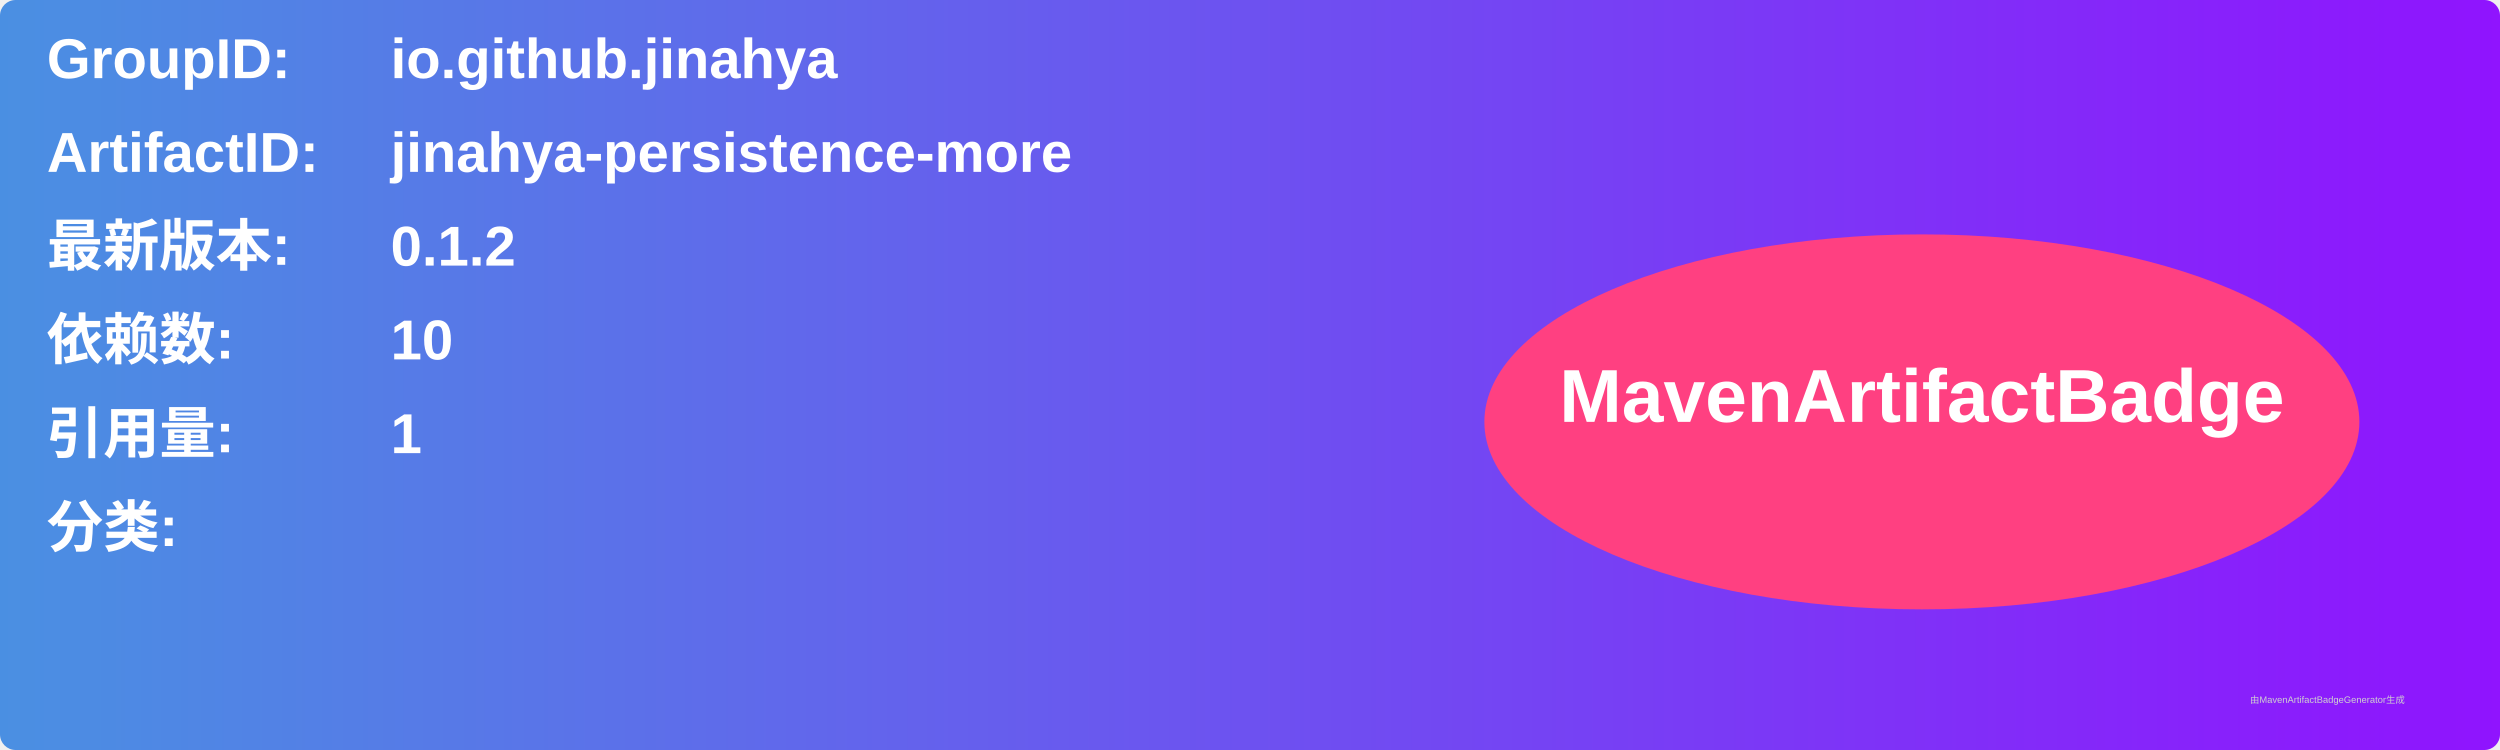
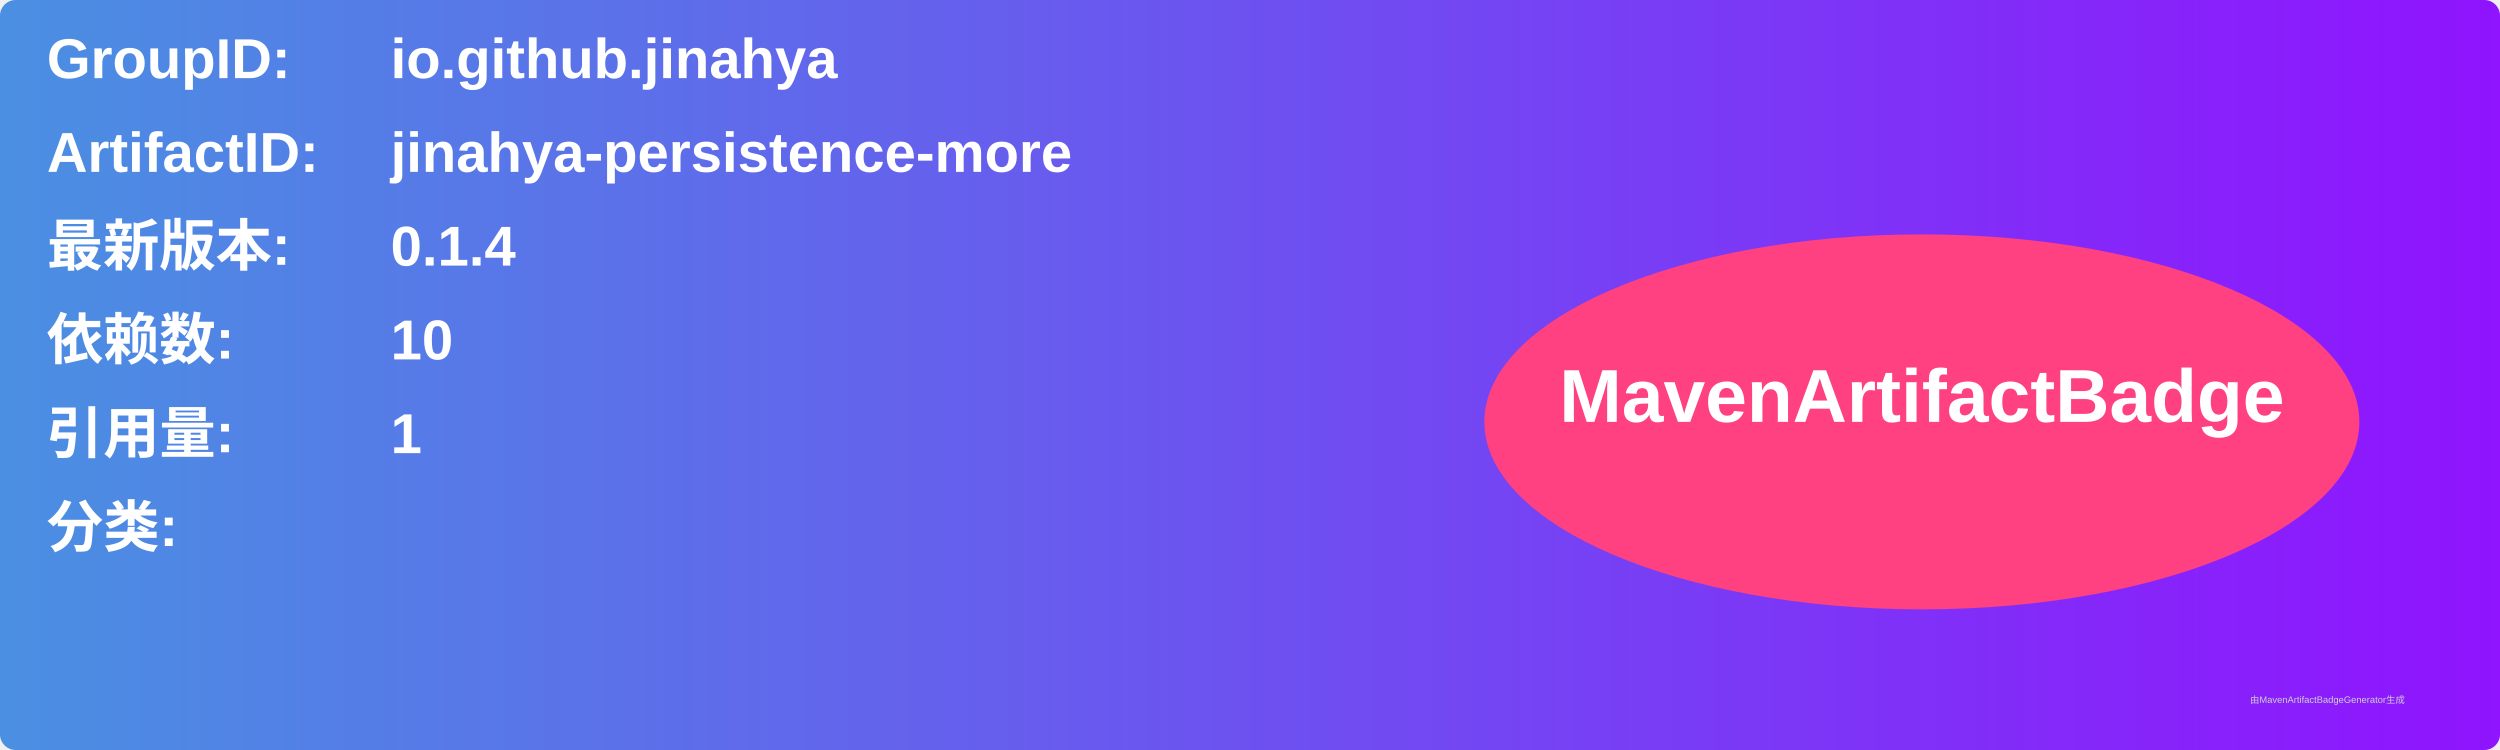
<svg xmlns="http://www.w3.org/2000/svg" width="800" height="240" viewBox="0 0 800 240">
  <linearGradient id="grad" x1="0%" y1="0%" x2="100%" y2="0%">
    <stop offset="0%" stop-color="#4a90e2" />
    <stop offset="100%" stop-color="#9013fe" />
  </linearGradient>
  <rect width="100%" height="100%" rx="5" ry="5" fill="url(#grad)" />
  <g transform="translate(15, 15)">
    <text x="0" y="10" font-family="Arial" font-size="18" fill="white" font-weight="bold" width="260">GroupID:</text>
    <text x="110" y="10" font-family="Arial" font-size="18" fill="white" font-weight="bold" width="460">io.github.jinahya</text>
    <text x="0" y="40" font-family="Arial" font-size="18" fill="white" font-weight="bold" width="260">ArtifactID:</text>
    <text x="110" y="40" font-family="Arial" font-size="18" fill="white" font-weight="bold" width="460">jinahya-persistence-more</text>
    <text x="0" y="70" font-family="Arial" font-size="18" fill="white" font-weight="bold">最新版本:</text>
    <text x="110" y="70" font-family="Arial" font-size="18" fill="white" font-weight="bold">
-       <tspan font-weight="bold">0.1.2</tspan>
+       <tspan font-weight="bold">0.1.4</tspan>
    </text>
    <text x="0" y="100" font-family="Arial" font-size="18" fill="white" font-weight="bold">依赖数: </text>
    <text x="110" y="100" font-family="Arial" font-size="18" fill="white">
      <tspan font-weight="bold">10</tspan>
    </text>
    <text x="0" y="130" font-family="Arial" font-size="18" fill="white" font-weight="bold">引用量: </text>
    <text x="110" y="130" font-family="Arial" font-size="18" fill="white">
      <tspan font-weight="bold">1</tspan>
    </text>
    <text x="0" y="160" font-family="Arial" font-size="18" fill="white" font-weight="bold">分类:</text>
    <text x="10" y="190" font-family="Arial" font-size="10" fill="white">
      <tspan font-weight="bold" />
    </text>
    <ellipse cx="600" cy="120" rx="140" ry="60" fill="#ff4081" />
    <text x="600" y="120" text-anchor="middle" font-family="Arial" font-size="24" fill="white" font-weight="bold">MavenArtifactBadge</text>
  </g>
  <text x="720" y="225" font-family="Arial" font-size="3" fill="#d0d0d0">由MavenArtifactBadgeGenerator生成</text>
</svg>
